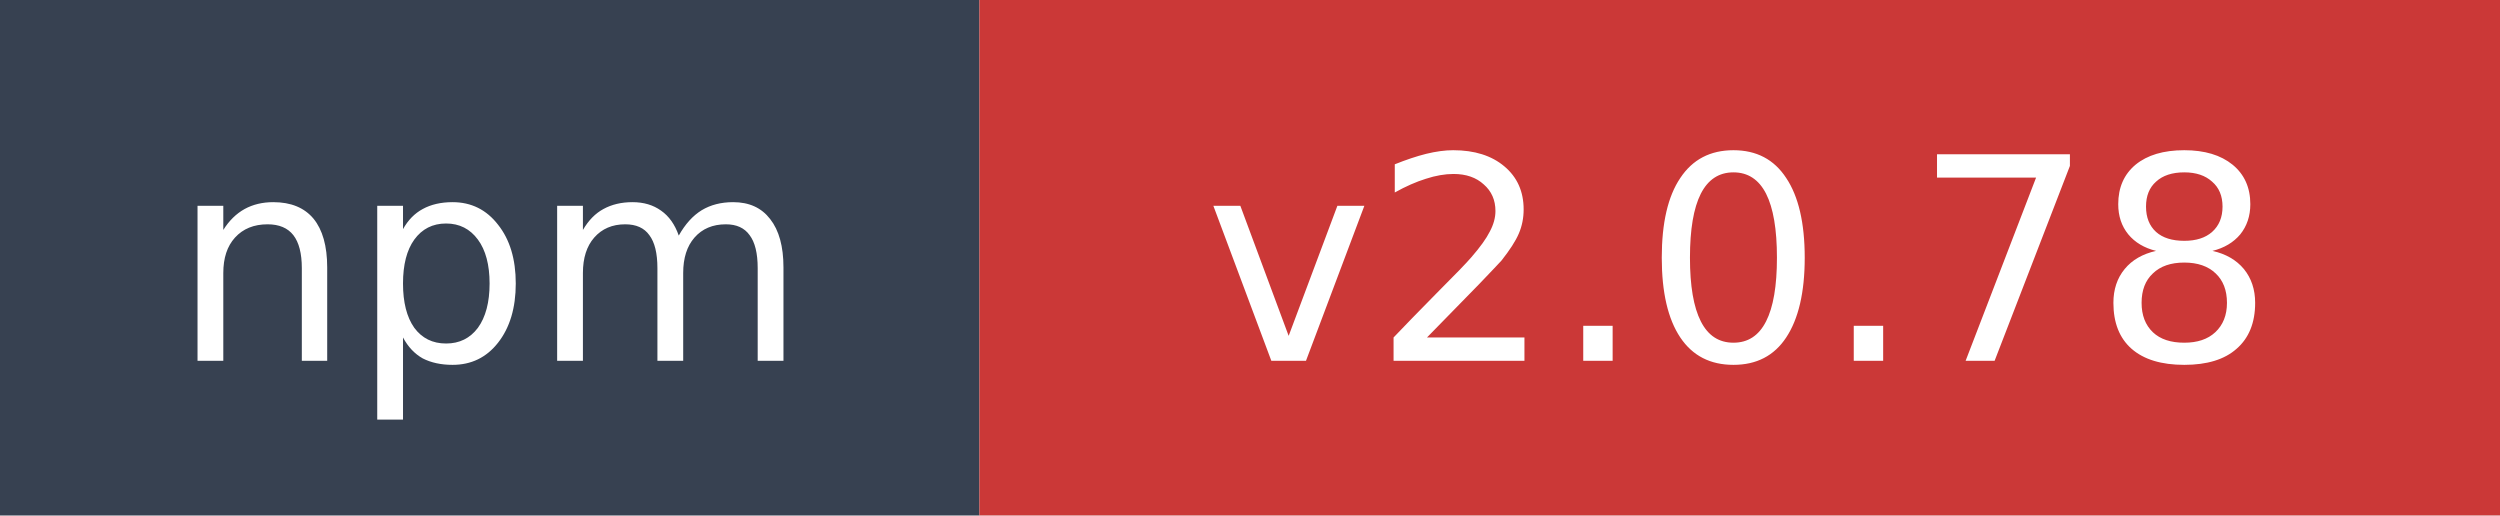
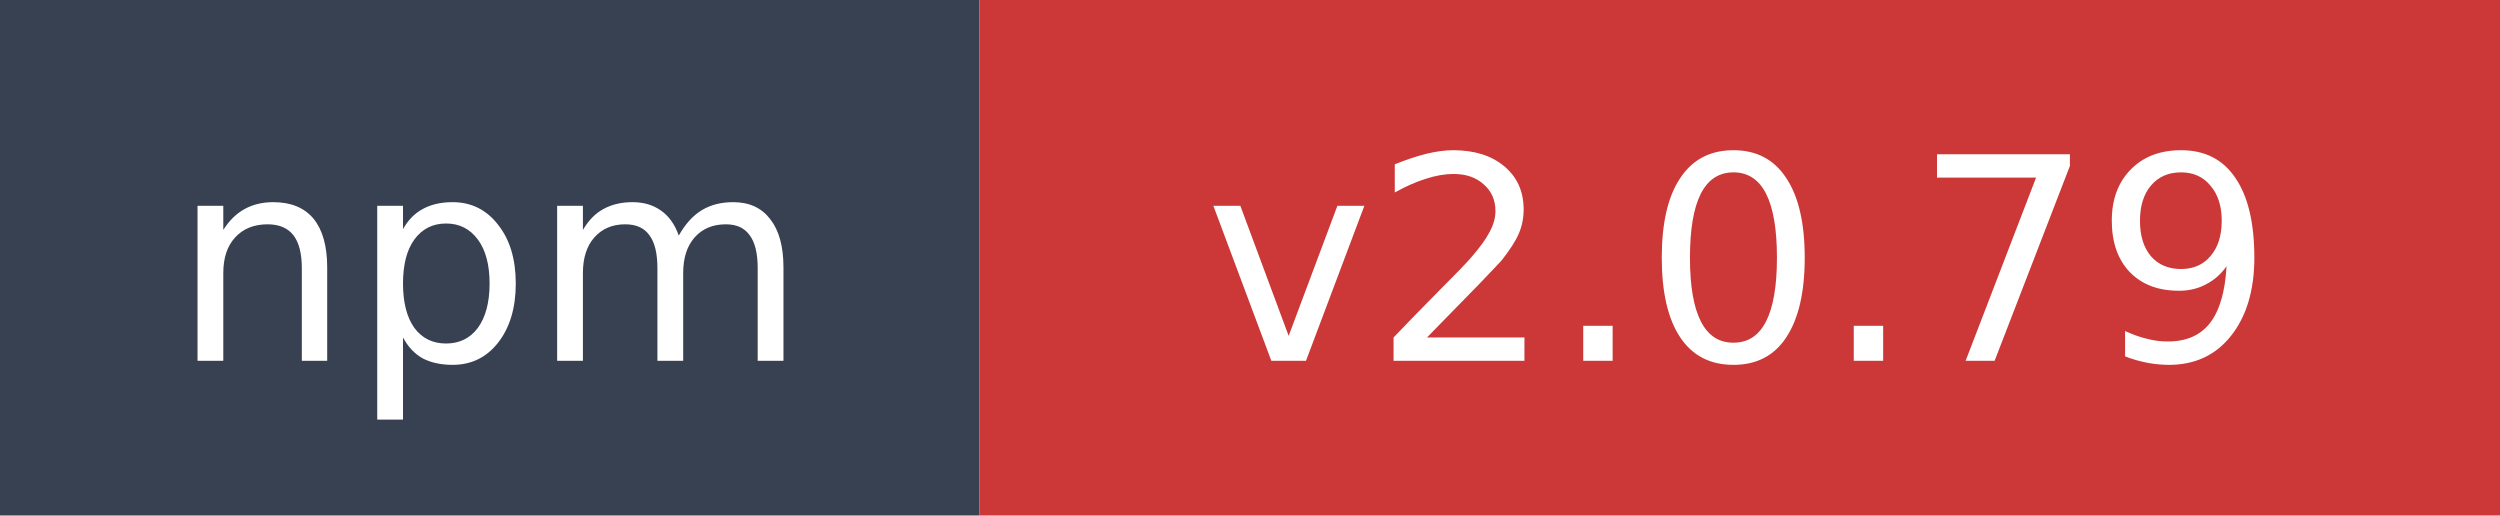
- <svg xmlns="http://www.w3.org/2000/svg" width="97" height="20" role="img" aria-label="npm: v2.0.78">
+ <svg xmlns="http://www.w3.org/2000/svg" width="97" height="20" role="img" aria-label="npm: v2.0.79">
  <rect width="38" height="20" fill="#374151" />
  <rect x="38" width="59" height="20" fill="#cb3837" />
  <text x="19" y="14" fill="#ffffff" font-family="Verdana,Geneva,DejaVu Sans,sans-serif" font-size="11" text-anchor="middle">npm</text>
-   <text x="67.5" y="14" fill="#ffffff" font-family="Verdana,Geneva,DejaVu Sans,sans-serif" font-size="11" text-anchor="middle">v2.0.78</text>
+   <text x="67.5" y="14" fill="#ffffff" font-family="Verdana,Geneva,DejaVu Sans,sans-serif" font-size="11" text-anchor="middle">v2.0.79</text>
</svg>
